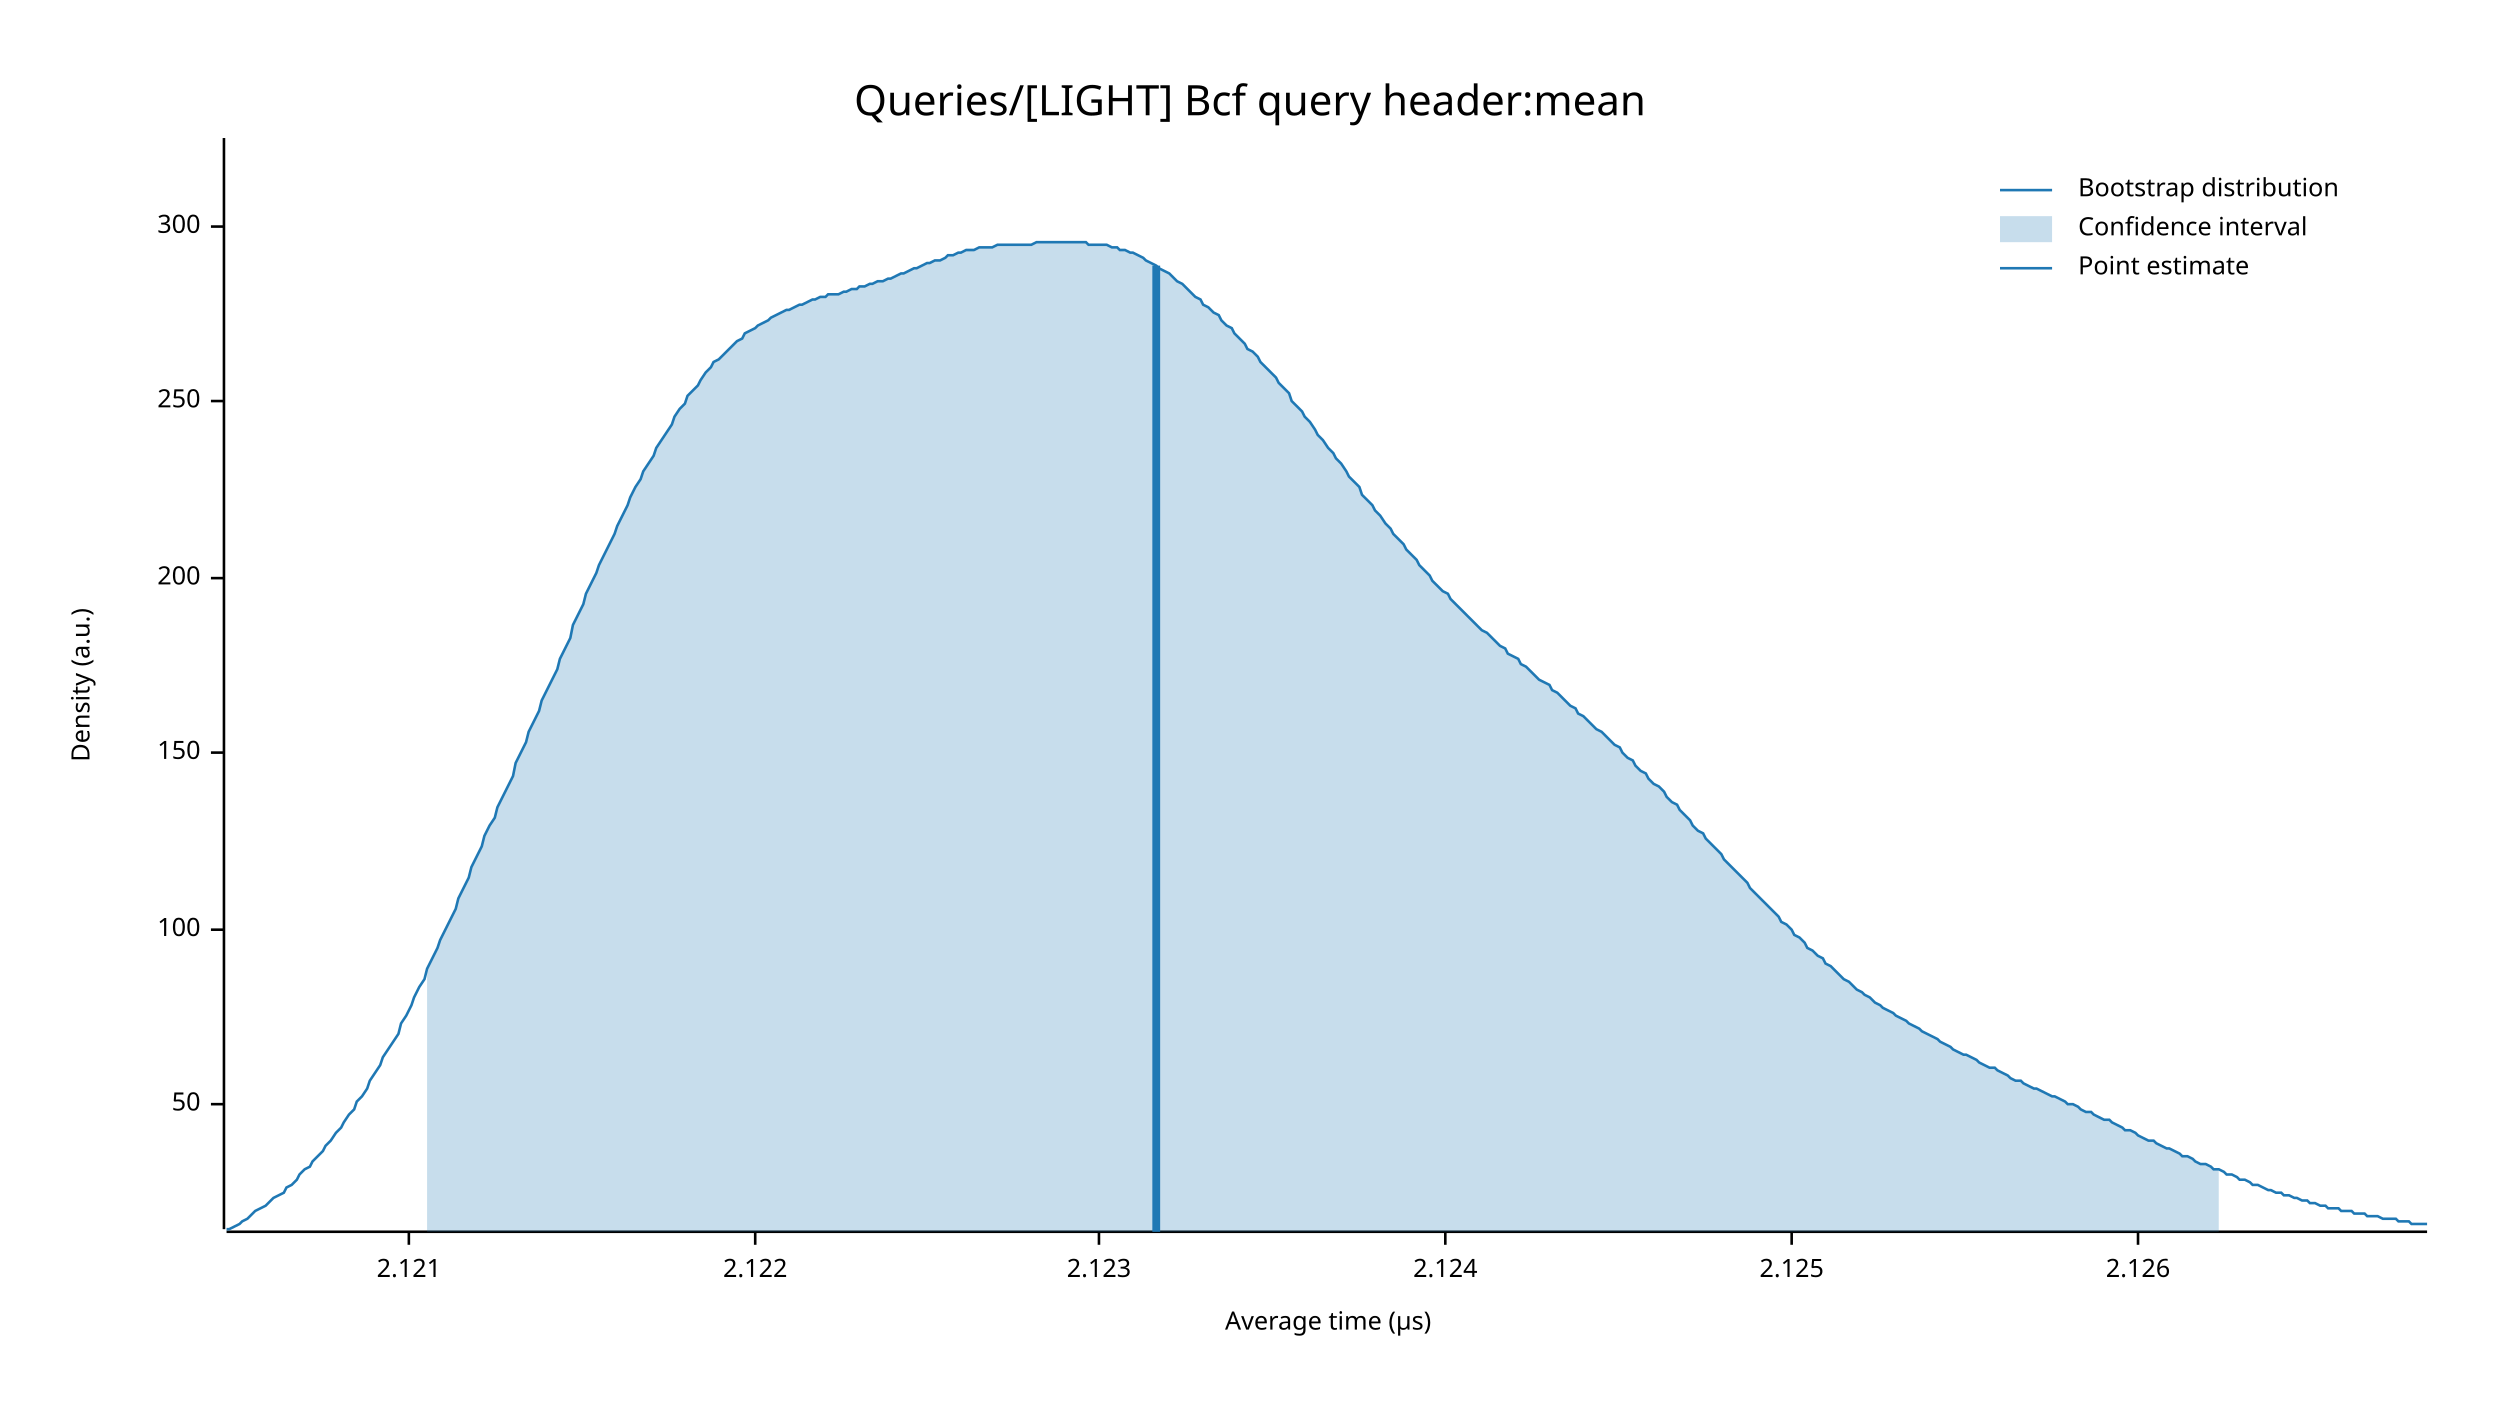
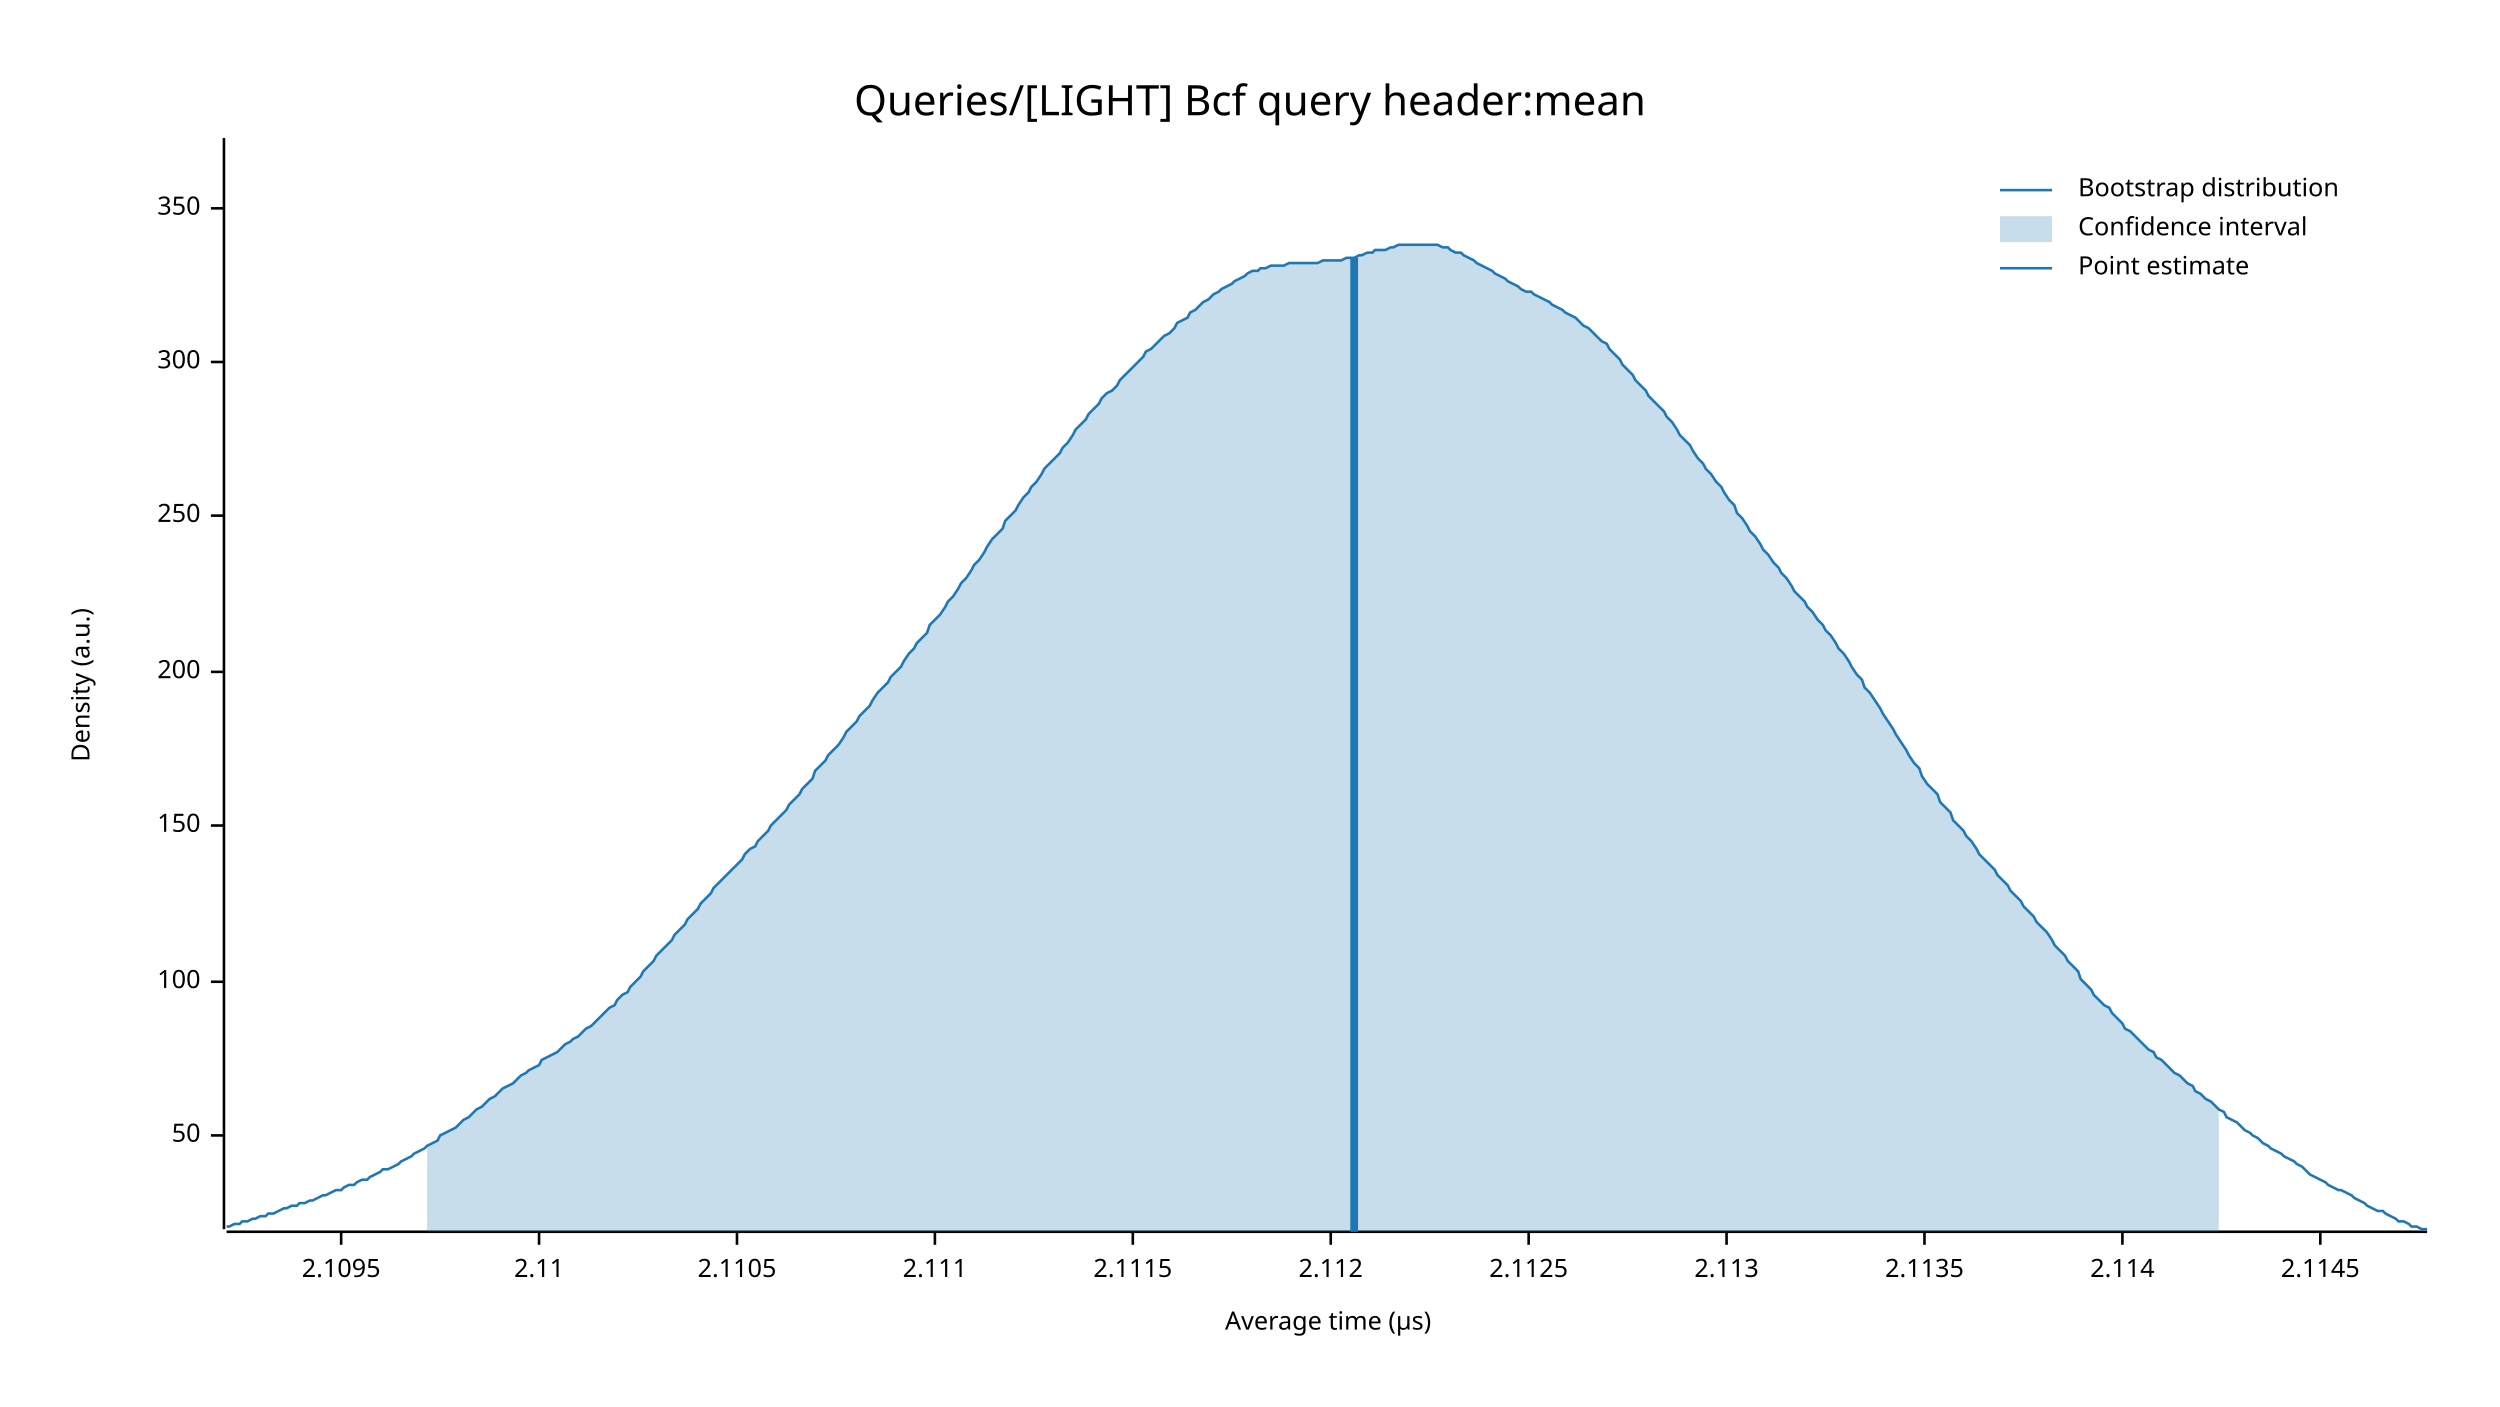
<svg xmlns="http://www.w3.org/2000/svg" width="960" height="540" viewBox="0 0 960 540">
  <text x="480" y="32" dy="0.76em" text-anchor="middle" font-family="sans-serif" font-size="16.129" opacity="1" fill="#000000">
Queries/[LIGHT] Bcf query header:mean
</text>
  <text x="27" y="263" dy="0.76em" text-anchor="middle" font-family="sans-serif" font-size="9.677" opacity="1" fill="#000000" transform="rotate(270, 27, 263)">
Density (a.u.)
</text>
  <text x="510" y="513" dy="-0.5ex" text-anchor="middle" font-family="sans-serif" font-size="9.677" opacity="1" fill="#000000">
Average time (µs)
</text>
  <polyline fill="none" opacity="1" stroke="#000000" stroke-width="1" points="86,53 86,472 " />
-   <text x="77" y="424" dy="0.5ex" text-anchor="end" font-family="sans-serif" font-size="9.677" opacity="1" fill="#000000">
+   <text x="77" y="436" dy="0.5ex" text-anchor="end" font-family="sans-serif" font-size="9.677" opacity="1" fill="#000000">
50
</text>
-   <polyline fill="none" opacity="1" stroke="#000000" stroke-width="1" points="81,424 86,424 " />
-   <text x="77" y="357" dy="0.5ex" text-anchor="end" font-family="sans-serif" font-size="9.677" opacity="1" fill="#000000">
+   <polyline fill="none" opacity="1" stroke="#000000" stroke-width="1" points="81,436 86,436 " />
+   <text x="77" y="377" dy="0.5ex" text-anchor="end" font-family="sans-serif" font-size="9.677" opacity="1" fill="#000000">
100
</text>
-   <polyline fill="none" opacity="1" stroke="#000000" stroke-width="1" points="81,357 86,357 " />
-   <text x="77" y="289" dy="0.5ex" text-anchor="end" font-family="sans-serif" font-size="9.677" opacity="1" fill="#000000">
+   <polyline fill="none" opacity="1" stroke="#000000" stroke-width="1" points="81,377 86,377 " />
+   <text x="77" y="317" dy="0.5ex" text-anchor="end" font-family="sans-serif" font-size="9.677" opacity="1" fill="#000000">
150
</text>
-   <polyline fill="none" opacity="1" stroke="#000000" stroke-width="1" points="81,289 86,289 " />
-   <text x="77" y="222" dy="0.5ex" text-anchor="end" font-family="sans-serif" font-size="9.677" opacity="1" fill="#000000">
+   <polyline fill="none" opacity="1" stroke="#000000" stroke-width="1" points="81,317 86,317 " />
+   <text x="77" y="258" dy="0.5ex" text-anchor="end" font-family="sans-serif" font-size="9.677" opacity="1" fill="#000000">
200
</text>
-   <polyline fill="none" opacity="1" stroke="#000000" stroke-width="1" points="81,222 86,222 " />
-   <text x="77" y="154" dy="0.5ex" text-anchor="end" font-family="sans-serif" font-size="9.677" opacity="1" fill="#000000">
+   <polyline fill="none" opacity="1" stroke="#000000" stroke-width="1" points="81,258 86,258 " />
+   <text x="77" y="198" dy="0.5ex" text-anchor="end" font-family="sans-serif" font-size="9.677" opacity="1" fill="#000000">
250
</text>
-   <polyline fill="none" opacity="1" stroke="#000000" stroke-width="1" points="81,154 86,154 " />
-   <text x="77" y="87" dy="0.5ex" text-anchor="end" font-family="sans-serif" font-size="9.677" opacity="1" fill="#000000">
+   <polyline fill="none" opacity="1" stroke="#000000" stroke-width="1" points="81,198 86,198 " />
+   <text x="77" y="139" dy="0.5ex" text-anchor="end" font-family="sans-serif" font-size="9.677" opacity="1" fill="#000000">
300
</text>
-   <polyline fill="none" opacity="1" stroke="#000000" stroke-width="1" points="81,87 86,87 " />
+   <polyline fill="none" opacity="1" stroke="#000000" stroke-width="1" points="81,139 86,139 " />
+   <text x="77" y="80" dy="0.5ex" text-anchor="end" font-family="sans-serif" font-size="9.677" opacity="1" fill="#000000">
+ 350
+ </text>
+   <polyline fill="none" opacity="1" stroke="#000000" stroke-width="1" points="81,80 86,80 " />
  <polyline fill="none" opacity="1" stroke="#000000" stroke-width="1" points="87,473 932,473 " />
-   <text x="157" y="483" dy="0.76em" text-anchor="middle" font-family="sans-serif" font-size="9.677" opacity="1" fill="#000000">
- 2.121
+   <text x="131" y="483" dy="0.76em" text-anchor="middle" font-family="sans-serif" font-size="9.677" opacity="1" fill="#000000">
+ 2.1095
</text>
-   <polyline fill="none" opacity="1" stroke="#000000" stroke-width="1" points="157,473 157,478 " />
-   <text x="290" y="483" dy="0.76em" text-anchor="middle" font-family="sans-serif" font-size="9.677" opacity="1" fill="#000000">
- 2.122
+   <polyline fill="none" opacity="1" stroke="#000000" stroke-width="1" points="131,473 131,478 " />
+   <text x="207" y="483" dy="0.76em" text-anchor="middle" font-family="sans-serif" font-size="9.677" opacity="1" fill="#000000">
+ 2.11
</text>
-   <polyline fill="none" opacity="1" stroke="#000000" stroke-width="1" points="290,473 290,478 " />
-   <text x="422" y="483" dy="0.76em" text-anchor="middle" font-family="sans-serif" font-size="9.677" opacity="1" fill="#000000">
- 2.123
+   <polyline fill="none" opacity="1" stroke="#000000" stroke-width="1" points="207,473 207,478 " />
+   <text x="283" y="483" dy="0.76em" text-anchor="middle" font-family="sans-serif" font-size="9.677" opacity="1" fill="#000000">
+ 2.1105
</text>
-   <polyline fill="none" opacity="1" stroke="#000000" stroke-width="1" points="422,473 422,478 " />
-   <text x="555" y="483" dy="0.76em" text-anchor="middle" font-family="sans-serif" font-size="9.677" opacity="1" fill="#000000">
- 2.124
+   <polyline fill="none" opacity="1" stroke="#000000" stroke-width="1" points="283,473 283,478 " />
+   <text x="359" y="483" dy="0.76em" text-anchor="middle" font-family="sans-serif" font-size="9.677" opacity="1" fill="#000000">
+ 2.111
</text>
-   <polyline fill="none" opacity="1" stroke="#000000" stroke-width="1" points="555,473 555,478 " />
-   <text x="688" y="483" dy="0.76em" text-anchor="middle" font-family="sans-serif" font-size="9.677" opacity="1" fill="#000000">
- 2.125
+   <polyline fill="none" opacity="1" stroke="#000000" stroke-width="1" points="359,473 359,478 " />
+   <text x="435" y="483" dy="0.76em" text-anchor="middle" font-family="sans-serif" font-size="9.677" opacity="1" fill="#000000">
+ 2.1115
</text>
-   <polyline fill="none" opacity="1" stroke="#000000" stroke-width="1" points="688,473 688,478 " />
-   <text x="821" y="483" dy="0.76em" text-anchor="middle" font-family="sans-serif" font-size="9.677" opacity="1" fill="#000000">
- 2.126
+   <polyline fill="none" opacity="1" stroke="#000000" stroke-width="1" points="435,473 435,478 " />
+   <text x="511" y="483" dy="0.76em" text-anchor="middle" font-family="sans-serif" font-size="9.677" opacity="1" fill="#000000">
+ 2.112
</text>
-   <polyline fill="none" opacity="1" stroke="#000000" stroke-width="1" points="821,473 821,478 " />
-   <polyline fill="none" opacity="1" stroke="#1F78B4" stroke-width="1" points="87,472 88,472 90,471 92,470 93,469 95,468 97,466 98,465 100,464 102,463 103,462 105,460 107,459 109,458 110,456 112,455 114,453 115,451 117,449 119,448 120,446 122,444 124,442 125,440 127,438 129,435 131,433 132,431 134,428 136,426 137,423 139,421 141,418 142,415 144,412 146,409 147,406 149,403 151,400 153,397 154,393 156,390 158,386 159,383 161,379 163,376 164,372 166,368 168,364 169,361 171,357 173,353 175,349 176,345 178,341 180,337 181,333 183,329 185,325 186,321 188,317 190,314 191,310 193,306 195,302 197,298 198,293 200,289 202,285 203,281 205,277 207,273 208,269 210,265 212,261 214,257 215,253 217,249 219,245 220,240 222,236 224,232 225,228 227,224 229,220 230,217 232,213 234,209 236,205 237,202 239,198 241,194 242,191 244,187 246,184 247,181 249,178 251,175 252,172 254,169 256,166 258,163 259,160 261,157 263,155 264,152 266,150 268,148 269,146 271,143 273,141 274,139 276,138 278,136 280,134 281,133 283,131 285,130 286,128 288,127 290,126 291,125 293,124 295,123 296,122 298,121 300,120 302,119 303,119 305,118 307,117 308,117 310,116 312,115 313,115 315,114 317,114 318,113 320,113 322,113 324,112 325,112 327,111 329,111 330,110 332,110 334,109 335,109 337,108 339,108 341,107 342,107 344,106 346,105 347,105 349,104 351,103 352,103 354,102 356,101 357,101 359,100 361,100 363,99 364,98 366,98 368,97 369,97 371,96 373,96 374,96 376,95 378,95 379,95 381,95 383,94 385,94 386,94 388,94 390,94 391,94 393,94 395,94 396,94 398,93 400,93 401,93 403,93 405,93 407,93 408,93 410,93 412,93 413,93 415,93 417,93 418,94 420,94 422,94 423,94 425,94 427,95 429,95 430,96 432,96 434,97 435,97 437,98 439,99 440,100 442,101 444,102 445,103 447,104 449,105 451,107 452,108 454,109 456,111 457,112 459,114 461,115 462,117 464,118 466,120 468,121 469,123 471,125 473,126 474,128 476,130 478,132 479,134 481,135 483,137 484,139 486,141 488,143 490,145 491,147 493,149 495,151 496,154 498,156 500,158 501,160 503,162 505,165 506,167 508,169 510,172 512,174 513,176 515,178 517,181 518,183 520,185 522,187 523,190 525,192 527,194 528,196 530,198 532,201 534,203 535,205 537,207 539,209 540,211 542,213 544,215 545,217 547,219 549,221 550,223 552,225 554,227 556,228 557,230 559,232 561,234 562,235 564,237 566,239 567,240 569,242 571,243 573,245 574,246 576,248 578,249 579,251 581,252 583,253 584,255 586,256 588,258 589,259 591,261 593,262 595,263 596,265 598,266 600,268 601,269 603,271 605,272 606,274 608,275 610,277 611,278 613,280 615,281 617,283 618,284 620,286 622,287 623,289 625,291 627,292 628,294 630,296 632,297 633,299 635,301 637,302 639,304 640,306 642,308 644,309 645,311 647,313 649,315 650,317 652,319 654,320 655,322 657,324 659,326 661,328 662,330 664,332 666,334 667,335 669,337 671,339 672,341 674,343 676,345 677,346 679,348 681,350 683,352 684,354 686,355 688,357 689,359 691,360 693,362 694,364 696,365 698,367 700,368 701,370 703,371 705,373 706,374 708,376 710,377 711,378 713,380 715,381 716,382 718,383 720,385 722,386 723,387 725,388 727,389 728,390 730,391 732,392 733,393 735,394 737,395 738,396 740,397 742,398 744,399 745,400 747,401 749,402 750,403 752,404 754,405 755,405 757,406 759,407 760,408 762,409 764,410 766,410 767,411 769,412 771,413 772,414 774,415 776,415 777,416 779,417 781,418 782,418 784,419 786,420 788,421 789,421 791,422 793,423 794,424 796,424 798,425 799,426 801,427 803,427 804,428 806,429 808,430 810,430 811,431 813,432 815,433 816,434 818,434 820,435 821,436 823,437 825,438 827,438 828,439 830,440 832,441 833,441 835,442 837,443 838,444 840,444 842,445 843,446 845,447 847,447 849,448 850,449 852,449 854,450 855,451 857,451 859,452 860,453 862,453 864,454 865,455 867,455 869,456 871,457 872,457 874,458 876,458 877,459 879,459 881,460 882,460 884,461 886,461 887,462 889,462 891,463 893,463 894,464 896,464 898,464 899,465 901,465 903,465 904,466 906,466 908,466 909,467 911,467 913,467 915,468 916,468 918,468 920,468 921,469 923,469 925,469 926,470 928,470 930,470 932,470 " />
-   <polygon opacity="0.25" fill="#1F78B4" points="164,372 166,368 168,364 169,361 171,357 173,353 175,349 176,345 178,341 180,337 181,333 183,329 185,325 186,321 188,317 190,314 191,310 193,306 195,302 197,298 198,293 200,289 202,285 203,281 205,277 207,273 208,269 210,265 212,261 214,257 215,253 217,249 219,245 220,240 222,236 224,232 225,228 227,224 229,220 230,217 232,213 234,209 236,205 237,202 239,198 241,194 242,191 244,187 246,184 247,181 249,178 251,175 252,172 254,169 256,166 258,163 259,160 261,157 263,155 264,152 266,150 268,148 269,146 271,143 273,141 274,139 276,138 278,136 280,134 281,133 283,131 285,130 286,128 288,127 290,126 291,125 293,124 295,123 296,122 298,121 300,120 302,119 303,119 305,118 307,117 308,117 310,116 312,115 313,115 315,114 317,114 318,113 320,113 322,113 324,112 325,112 327,111 329,111 330,110 332,110 334,109 335,109 337,108 339,108 341,107 342,107 344,106 346,105 347,105 349,104 351,103 352,103 354,102 356,101 357,101 359,100 361,100 363,99 364,98 366,98 368,97 369,97 371,96 373,96 374,96 376,95 378,95 379,95 381,95 383,94 385,94 386,94 388,94 390,94 391,94 393,94 395,94 396,94 398,93 400,93 401,93 403,93 405,93 407,93 408,93 410,93 412,93 413,93 415,93 417,93 418,94 420,94 422,94 423,94 425,94 427,95 429,95 430,96 432,96 434,97 435,97 437,98 439,99 440,100 442,101 444,102 445,103 447,104 449,105 451,107 452,108 454,109 456,111 457,112 459,114 461,115 462,117 464,118 466,120 468,121 469,123 471,125 473,126 474,128 476,130 478,132 479,134 481,135 483,137 484,139 486,141 488,143 490,145 491,147 493,149 495,151 496,154 498,156 500,158 501,160 503,162 505,165 506,167 508,169 510,172 512,174 513,176 515,178 517,181 518,183 520,185 522,187 523,190 525,192 527,194 528,196 530,198 532,201 534,203 535,205 537,207 539,209 540,211 542,213 544,215 545,217 547,219 549,221 550,223 552,225 554,227 556,228 557,230 559,232 561,234 562,235 564,237 566,239 567,240 569,242 571,243 573,245 574,246 576,248 578,249 579,251 581,252 583,253 584,255 586,256 588,258 589,259 591,261 593,262 595,263 596,265 598,266 600,268 601,269 603,271 605,272 606,274 608,275 610,277 611,278 613,280 615,281 617,283 618,284 620,286 622,287 623,289 625,291 627,292 628,294 630,296 632,297 633,299 635,301 637,302 639,304 640,306 642,308 644,309 645,311 647,313 649,315 650,317 652,319 654,320 655,322 657,324 659,326 661,328 662,330 664,332 666,334 667,335 669,337 671,339 672,341 674,343 676,345 677,346 679,348 681,350 683,352 684,354 686,355 688,357 689,359 691,360 693,362 694,364 696,365 698,367 700,368 701,370 703,371 705,373 706,374 708,376 710,377 711,378 713,380 715,381 716,382 718,383 720,385 722,386 723,387 725,388 727,389 728,390 730,391 732,392 733,393 735,394 737,395 738,396 740,397 742,398 744,399 745,400 747,401 749,402 750,403 752,404 754,405 755,405 757,406 759,407 760,408 762,409 764,410 766,410 767,411 769,412 771,413 772,414 774,415 776,415 777,416 779,417 781,418 782,418 784,419 786,420 788,421 789,421 791,422 793,423 794,424 796,424 798,425 799,426 801,427 803,427 804,428 806,429 808,430 810,430 811,431 813,432 815,433 816,434 818,434 820,435 821,436 823,437 825,438 827,438 828,439 830,440 832,441 833,441 835,442 837,443 838,444 840,444 842,445 843,446 845,447 847,447 849,448 850,449 852,449 852,473 164,473 " />
-   <polyline fill="none" opacity="1" stroke="#1F78B4" stroke-width="3" points="444,473 444,102 " />
+   <polyline fill="none" opacity="1" stroke="#000000" stroke-width="1" points="511,473 511,478 " />
+   <text x="587" y="483" dy="0.76em" text-anchor="middle" font-family="sans-serif" font-size="9.677" opacity="1" fill="#000000">
+ 2.1125
+ </text>
+   <polyline fill="none" opacity="1" stroke="#000000" stroke-width="1" points="587,473 587,478 " />
+   <text x="663" y="483" dy="0.76em" text-anchor="middle" font-family="sans-serif" font-size="9.677" opacity="1" fill="#000000">
+ 2.113
+ </text>
+   <polyline fill="none" opacity="1" stroke="#000000" stroke-width="1" points="663,473 663,478 " />
+   <text x="739" y="483" dy="0.76em" text-anchor="middle" font-family="sans-serif" font-size="9.677" opacity="1" fill="#000000">
+ 2.1135
+ </text>
+   <polyline fill="none" opacity="1" stroke="#000000" stroke-width="1" points="739,473 739,478 " />
+   <text x="815" y="483" dy="0.76em" text-anchor="middle" font-family="sans-serif" font-size="9.677" opacity="1" fill="#000000">
+ 2.114
+ </text>
+   <polyline fill="none" opacity="1" stroke="#000000" stroke-width="1" points="815,473 815,478 " />
+   <text x="891" y="483" dy="0.76em" text-anchor="middle" font-family="sans-serif" font-size="9.677" opacity="1" fill="#000000">
+ 2.1145
+ </text>
+   <polyline fill="none" opacity="1" stroke="#000000" stroke-width="1" points="891,473 891,478 " />
+   <polyline fill="none" opacity="1" stroke="#1F78B4" stroke-width="1" points="87,471 88,471 90,470 92,470 93,469 95,469 97,468 98,468 100,467 102,467 103,466 105,466 107,465 109,464 110,464 112,463 114,463 115,462 117,462 119,461 120,461 122,460 124,459 125,459 127,458 129,457 131,457 132,456 134,455 136,455 137,454 139,453 141,453 142,452 144,451 146,450 147,449 149,449 151,448 153,447 154,446 156,445 158,444 159,443 161,442 163,441 164,440 166,439 168,438 169,436 171,435 173,434 175,433 176,432 178,430 180,429 181,428 183,426 185,425 186,424 188,422 190,421 191,420 193,418 195,417 197,416 198,415 200,413 202,412 203,411 205,410 207,409 208,407 210,406 212,405 214,404 215,403 217,401 219,400 220,399 222,398 224,396 225,395 227,394 229,392 230,391 232,389 234,387 236,386 237,384 239,382 241,381 242,379 244,377 246,375 247,373 249,371 251,369 252,367 254,365 256,363 258,361 259,359 261,357 263,355 264,353 266,351 268,349 269,347 271,345 273,343 274,341 276,339 278,337 280,335 281,334 283,332 285,330 286,328 288,326 290,325 291,323 293,321 295,319 296,317 298,315 300,313 302,311 303,309 305,307 307,305 308,303 310,301 312,299 313,296 315,294 317,292 318,290 320,288 322,286 324,283 325,281 327,279 329,277 330,275 332,273 334,271 335,269 337,266 339,264 341,262 342,260 344,258 346,256 347,254 349,251 351,249 352,247 354,245 356,243 357,240 359,238 361,236 363,233 364,231 366,229 368,226 369,224 371,222 373,219 374,217 376,215 378,212 379,210 381,207 383,205 385,203 386,200 388,198 390,196 391,194 393,191 395,189 396,187 398,185 400,182 401,180 403,178 405,176 407,174 408,172 410,170 412,167 413,165 415,163 417,161 418,159 420,157 422,155 423,153 425,151 427,150 429,148 430,146 432,144 434,142 435,141 437,139 439,137 440,135 442,134 444,132 445,131 447,129 449,128 451,126 452,124 454,123 456,122 457,120 459,119 461,117 462,116 464,115 466,113 468,112 469,111 471,110 473,109 474,108 476,107 478,106 479,105 481,104 483,104 484,103 486,103 488,102 490,102 491,102 493,102 495,101 496,101 498,101 500,101 501,101 503,101 505,101 506,101 508,100 510,100 512,100 513,100 515,100 517,99 518,99 520,99 522,98 523,98 525,97 527,97 528,96 530,96 532,96 534,95 535,95 537,94 539,94 540,94 542,94 544,94 545,94 547,94 549,94 550,94 552,94 554,95 556,95 557,96 559,97 561,97 562,98 564,99 566,100 567,101 569,102 571,103 573,104 574,105 576,106 578,107 579,108 581,109 583,110 584,111 586,112 588,112 589,113 591,114 593,115 595,116 596,117 598,118 600,119 601,120 603,121 605,122 606,123 608,125 610,126 611,127 613,129 615,131 617,132 618,134 620,136 622,138 623,140 625,142 627,144 628,146 630,148 632,150 633,152 635,154 637,156 639,158 640,160 642,162 644,165 645,167 647,169 649,171 650,173 652,176 654,178 655,180 657,182 659,185 661,187 662,189 664,192 666,194 667,197 669,199 671,202 672,204 674,206 676,209 677,211 679,213 681,216 683,218 684,220 686,222 688,225 689,227 691,229 693,231 694,233 696,235 698,238 700,240 701,242 703,244 705,247 706,249 708,251 710,254 711,256 713,259 715,261 716,264 718,266 720,269 722,272 723,274 725,277 727,280 728,282 730,285 732,288 733,290 735,293 737,295 738,298 740,301 742,303 744,305 745,308 747,310 749,312 750,315 752,317 754,319 755,321 757,323 759,326 760,328 762,330 764,332 766,334 767,336 769,338 771,340 772,342 774,344 776,346 777,348 779,350 781,352 782,354 784,356 786,358 788,361 789,363 791,365 793,367 794,369 796,371 798,373 799,376 801,378 803,380 804,382 806,384 808,386 810,387 811,389 813,391 815,393 816,395 818,396 820,398 821,399 823,401 825,403 827,404 828,406 830,407 832,409 833,410 835,412 837,413 838,414 840,416 842,417 843,419 845,420 847,422 849,423 850,424 852,426 854,427 855,429 857,430 859,431 860,432 862,434 864,435 865,436 867,437 869,439 871,440 872,441 874,442 876,443 877,444 879,445 881,446 882,447 884,448 886,450 887,451 889,452 891,453 893,454 894,455 896,456 898,457 899,457 901,458 903,459 904,460 906,461 908,462 909,463 911,464 913,465 915,465 916,466 918,467 920,468 921,469 923,469 925,470 926,471 928,471 930,472 932,472 " />
+   <polygon opacity="0.25" fill="#1F78B4" points="164,440 166,439 168,438 169,436 171,435 173,434 175,433 176,432 178,430 180,429 181,428 183,426 185,425 186,424 188,422 190,421 191,420 193,418 195,417 197,416 198,415 200,413 202,412 203,411 205,410 207,409 208,407 210,406 212,405 214,404 215,403 217,401 219,400 220,399 222,398 224,396 225,395 227,394 229,392 230,391 232,389 234,387 236,386 237,384 239,382 241,381 242,379 244,377 246,375 247,373 249,371 251,369 252,367 254,365 256,363 258,361 259,359 261,357 263,355 264,353 266,351 268,349 269,347 271,345 273,343 274,341 276,339 278,337 280,335 281,334 283,332 285,330 286,328 288,326 290,325 291,323 293,321 295,319 296,317 298,315 300,313 302,311 303,309 305,307 307,305 308,303 310,301 312,299 313,296 315,294 317,292 318,290 320,288 322,286 324,283 325,281 327,279 329,277 330,275 332,273 334,271 335,269 337,266 339,264 341,262 342,260 344,258 346,256 347,254 349,251 351,249 352,247 354,245 356,243 357,240 359,238 361,236 363,233 364,231 366,229 368,226 369,224 371,222 373,219 374,217 376,215 378,212 379,210 381,207 383,205 385,203 386,200 388,198 390,196 391,194 393,191 395,189 396,187 398,185 400,182 401,180 403,178 405,176 407,174 408,172 410,170 412,167 413,165 415,163 417,161 418,159 420,157 422,155 423,153 425,151 427,150 429,148 430,146 432,144 434,142 435,141 437,139 439,137 440,135 442,134 444,132 445,131 447,129 449,128 451,126 452,124 454,123 456,122 457,120 459,119 461,117 462,116 464,115 466,113 468,112 469,111 471,110 473,109 474,108 476,107 478,106 479,105 481,104 483,104 484,103 486,103 488,102 490,102 491,102 493,102 495,101 496,101 498,101 500,101 501,101 503,101 505,101 506,101 508,100 510,100 512,100 513,100 515,100 517,99 518,99 520,99 522,98 523,98 525,97 527,97 528,96 530,96 532,96 534,95 535,95 537,94 539,94 540,94 542,94 544,94 545,94 547,94 549,94 550,94 552,94 554,95 556,95 557,96 559,97 561,97 562,98 564,99 566,100 567,101 569,102 571,103 573,104 574,105 576,106 578,107 579,108 581,109 583,110 584,111 586,112 588,112 589,113 591,114 593,115 595,116 596,117 598,118 600,119 601,120 603,121 605,122 606,123 608,125 610,126 611,127 613,129 615,131 617,132 618,134 620,136 622,138 623,140 625,142 627,144 628,146 630,148 632,150 633,152 635,154 637,156 639,158 640,160 642,162 644,165 645,167 647,169 649,171 650,173 652,176 654,178 655,180 657,182 659,185 661,187 662,189 664,192 666,194 667,197 669,199 671,202 672,204 674,206 676,209 677,211 679,213 681,216 683,218 684,220 686,222 688,225 689,227 691,229 693,231 694,233 696,235 698,238 700,240 701,242 703,244 705,247 706,249 708,251 710,254 711,256 713,259 715,261 716,264 718,266 720,269 722,272 723,274 725,277 727,280 728,282 730,285 732,288 733,290 735,293 737,295 738,298 740,301 742,303 744,305 745,308 747,310 749,312 750,315 752,317 754,319 755,321 757,323 759,326 760,328 762,330 764,332 766,334 767,336 769,338 771,340 772,342 774,344 776,346 777,348 779,350 781,352 782,354 784,356 786,358 788,361 789,363 791,365 793,367 794,369 796,371 798,373 799,376 801,378 803,380 804,382 806,384 808,386 810,387 811,389 813,391 815,393 816,395 818,396 820,398 821,399 823,401 825,403 827,404 828,406 830,407 832,409 833,410 835,412 837,413 838,414 840,416 842,417 843,419 845,420 847,422 849,423 850,424 852,426 852,473 164,473 " />
+   <polyline fill="none" opacity="1" stroke="#1F78B4" stroke-width="3" points="520,473 520,99 " />
  <text x="798" y="68" dy="0.76em" text-anchor="start" font-family="sans-serif" font-size="9.677" opacity="1" fill="#000000">
Bootstrap distribution
</text>
  <text x="798" y="83" dy="0.76em" text-anchor="start" font-family="sans-serif" font-size="9.677" opacity="1" fill="#000000">
Confidence interval
</text>
  <text x="798" y="98" dy="0.76em" text-anchor="start" font-family="sans-serif" font-size="9.677" opacity="1" fill="#000000">
Point estimate
</text>
  <polyline fill="none" opacity="1" stroke="#1F78B4" stroke-width="1" points="768,73 788,73 " />
  <rect x="768" y="83" width="20" height="10" opacity="0.25" fill="#1F78B4" stroke="none" />
  <polyline fill="none" opacity="1" stroke="#1F78B4" stroke-width="1" points="768,103 788,103 " />
</svg>
